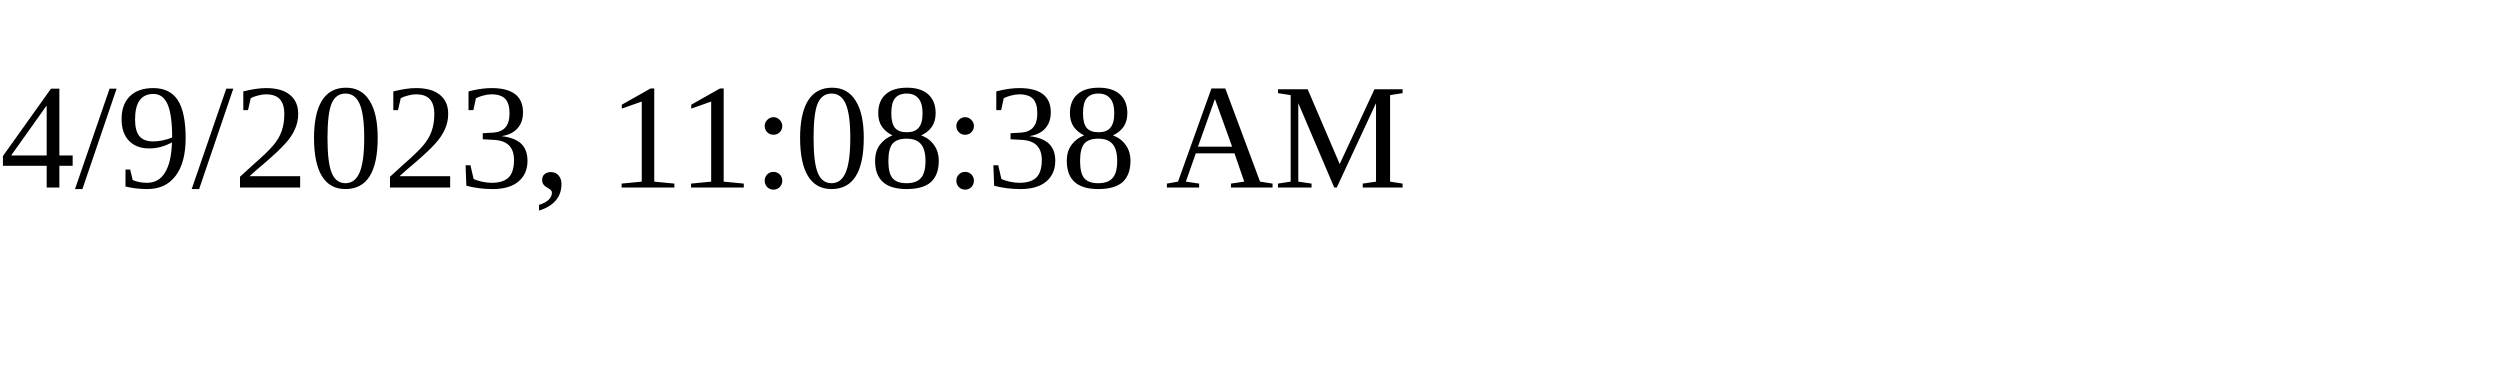
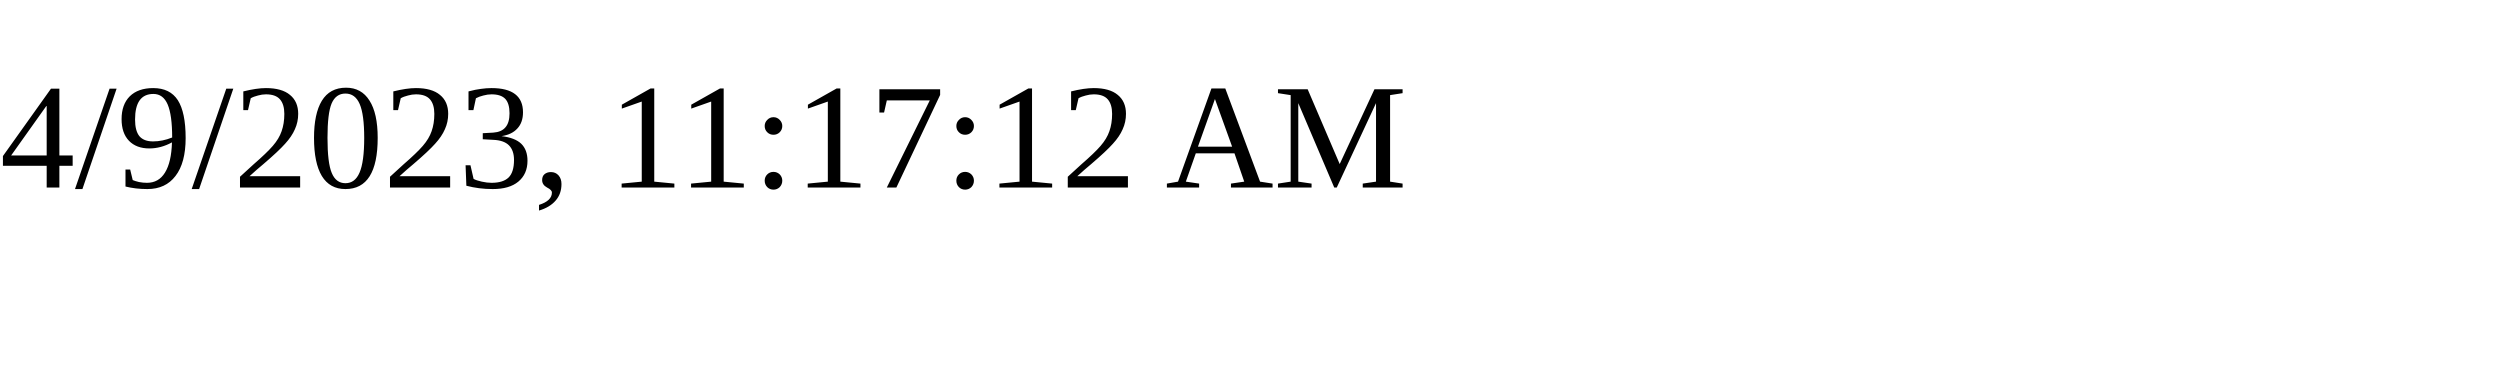
<svg xmlns="http://www.w3.org/2000/svg" height="30" width="200">
-   <text x="0" y="15">4/9/2023, 11:08:38 AM</text>
+   <text x="0" y="15">4/9/2023, 11:17:12 AM</text>
</svg>
